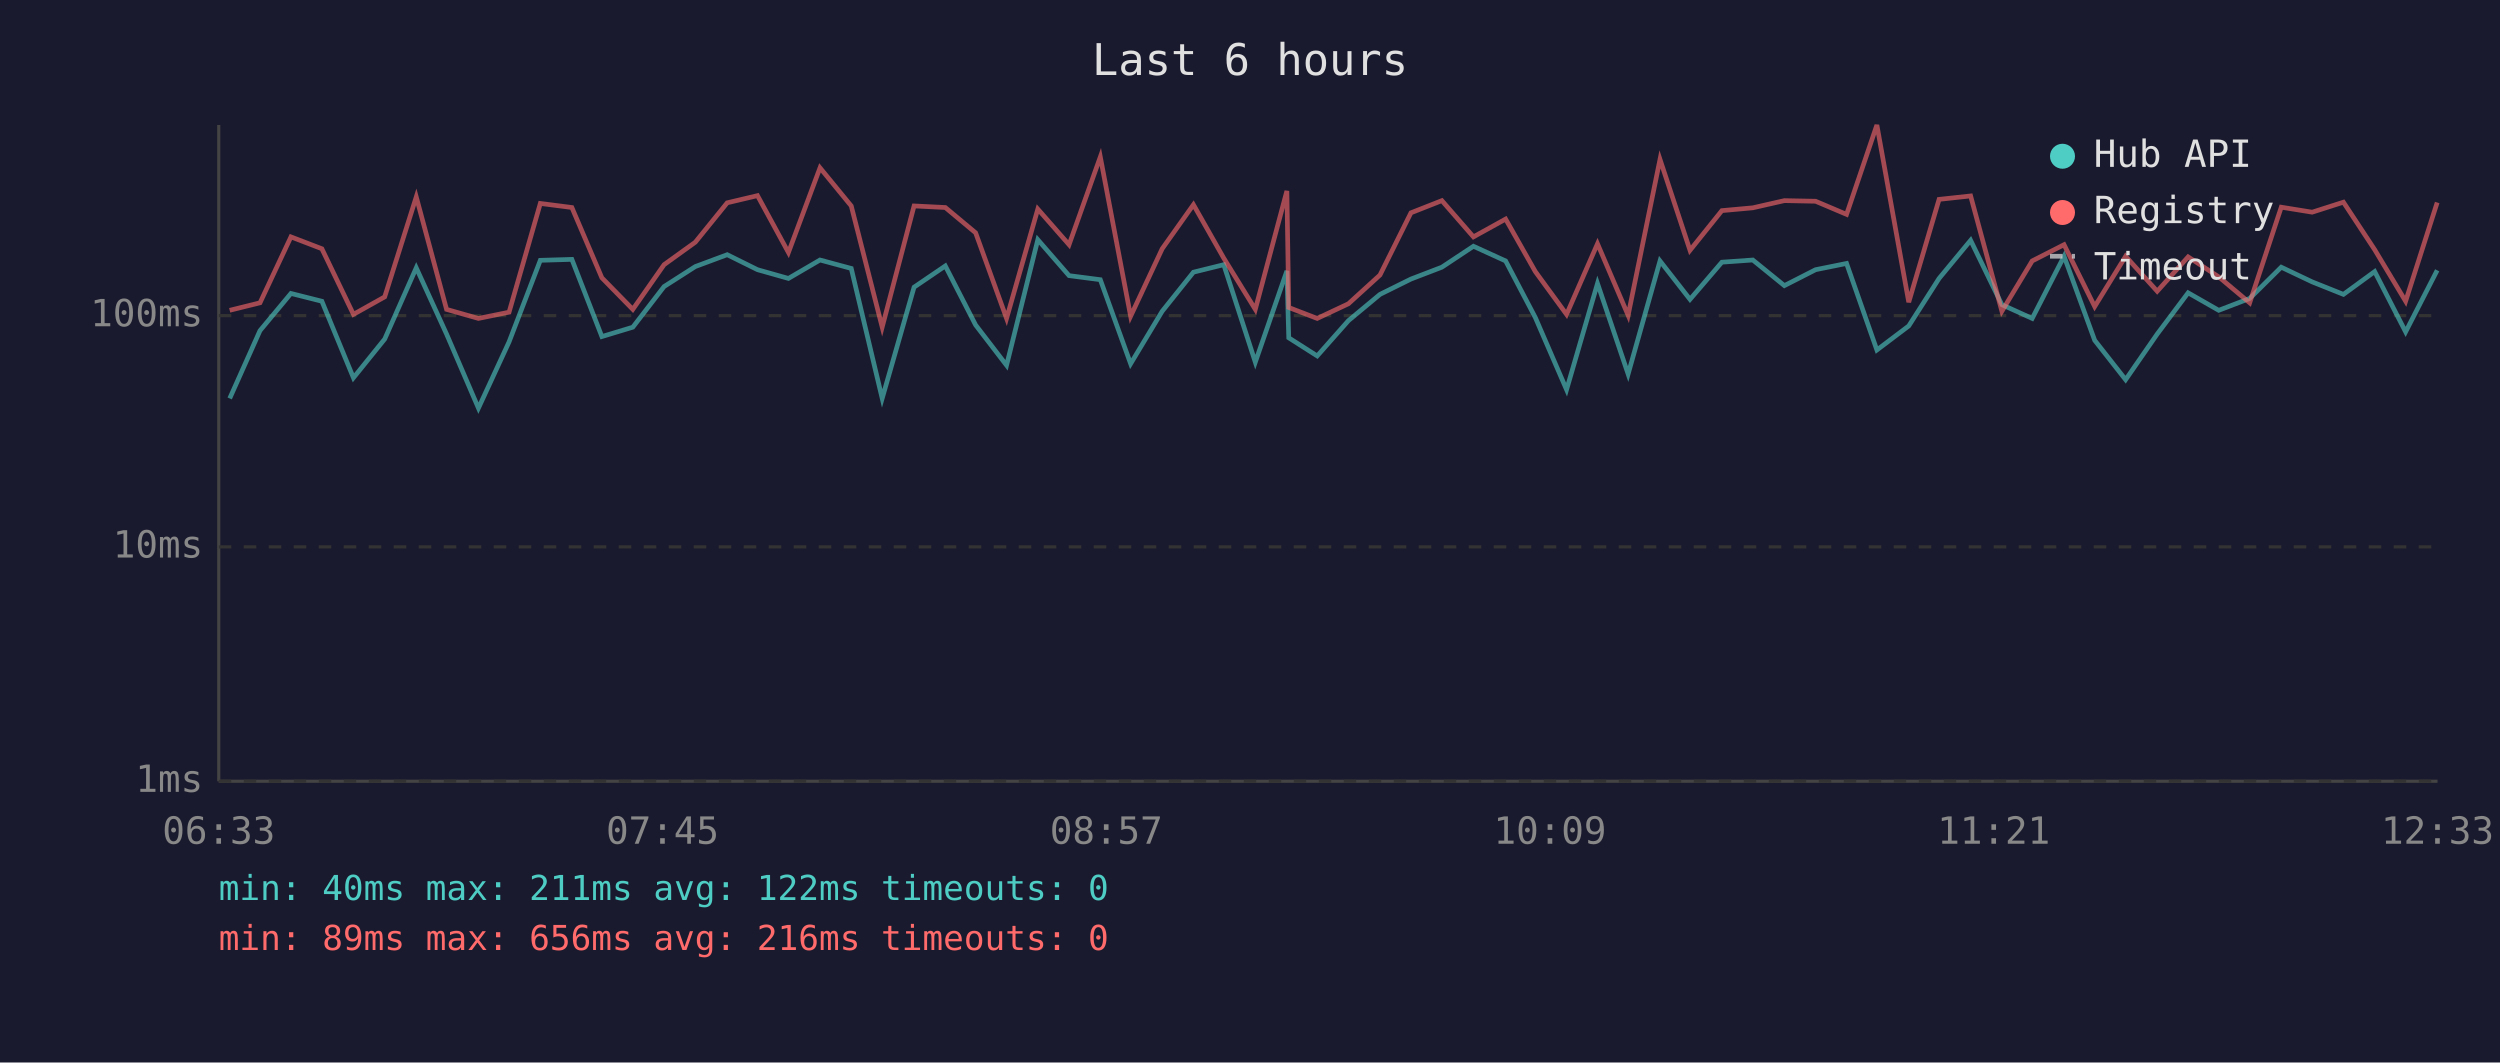
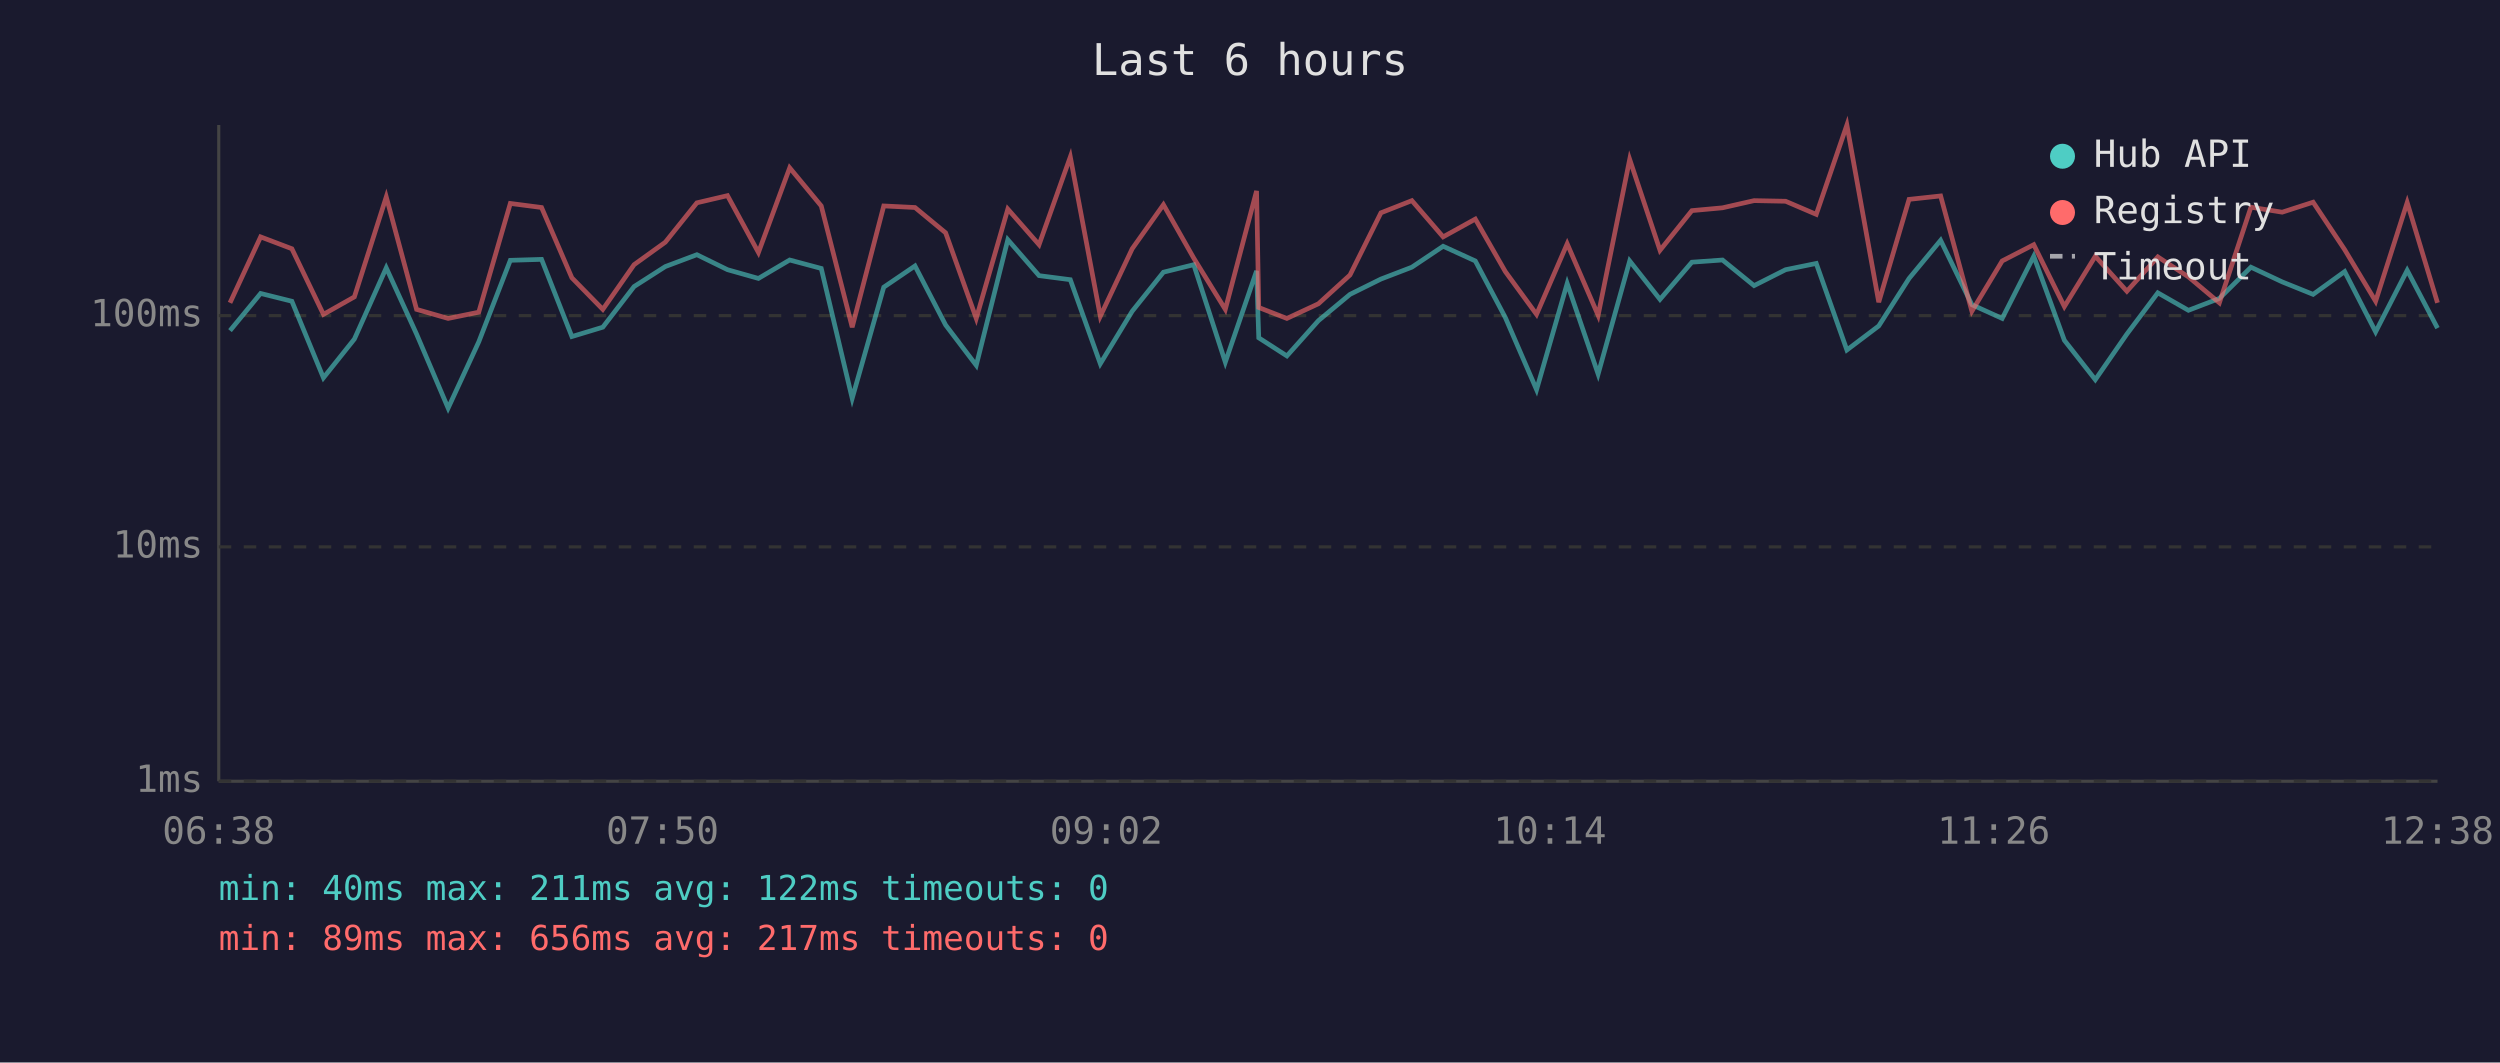
<svg xmlns="http://www.w3.org/2000/svg" viewBox="0 0 800 340" font-family="monospace" font-size="12">
  <rect width="800" height="340" fill="#1a1a2e" />
  <text x="400" y="24" fill="#e0e0e0" font-size="14" text-anchor="middle">Last 6 hours</text>
  <line x1="70" y1="40" x2="70" y2="250" stroke="#444" stroke-width="1" />
  <line x1="70" y1="250" x2="780" y2="250" stroke="#444" stroke-width="1" />
  <line x1="70" y1="250" x2="780" y2="250" stroke="#333" stroke-width="1" stroke-dasharray="4" />
  <text x="65" y="250" fill="#888" text-anchor="end" dominant-baseline="middle">1ms</text>
  <line x1="70" y1="175" x2="780" y2="175" stroke="#333" stroke-width="1" stroke-dasharray="4" />
  <text x="65" y="175" fill="#888" text-anchor="end" dominant-baseline="middle">10ms</text>
  <line x1="70" y1="101" x2="780" y2="101" stroke="#333" stroke-width="1" stroke-dasharray="4" />
  <text x="65" y="101" fill="#888" text-anchor="end" dominant-baseline="middle">100ms</text>
-   <text x="70" y="270" fill="#888" text-anchor="middle">06:33</text>
-   <text x="212" y="270" fill="#888" text-anchor="middle">07:45</text>
-   <text x="354" y="270" fill="#888" text-anchor="middle">08:57</text>
-   <text x="496" y="270" fill="#888" text-anchor="middle">10:09</text>
-   <text x="638" y="270" fill="#888" text-anchor="middle">11:21</text>
-   <text x="780" y="270" fill="#888" text-anchor="middle">12:33</text>
-   <polyline points="73.5,127.5 83.2,105.8 93.1,93.9 103.0,96.4 113.1,120.9 123.1,108.5 133.2,85.7 142.9,106.9 153.1,130.6 162.9,109.4 172.9,83.3 183.0,83.0 192.6,107.7 202.5,104.7 212.5,91.7 222.5,85.3 232.7,81.5 242.4,86.3 252.3,89.1 262.4,83.2 272.4,85.9 282.3,127.5 292.5,91.9 302.5,85.1 312.2,104.0 322.1,116.9 332.1,76.7 342.1,88.2 352.1,89.5 361.8,116.4 371.9,99.6 381.9,87.1 391.6,84.7 401.7,115.9 411.8,86.7 412.4,108.1 421.5,113.9 431.5,102.6 441.6,94.2 451.5,89.3 461.4,85.5 471.5,78.8 481.8,83.5 491.3,101.6 501.3,124.7 511.2,90.7 521.0,119.7 531.2,83.5 540.8,95.8 551.0,83.9 560.9,83.2 571.0,91.4 581.0,86.3 590.9,84.3 600.6,112.0 610.8,104.3 620.5,89.1 630.6,76.9 640.6,97.5 650.3,101.9 660.5,82.0 670.3,108.9 680.2,121.5 690.3,106.9 700.2,93.7 710.0,99.3 719.9,95.5 730.0,85.5 739.9,90.2 749.9,94.2 759.9,86.9 769.8,106.2 779.9,86.5" fill="none" stroke="#4ecdc4" stroke-width="1.5" opacity="0.6" />
-   <polyline points="73.5,99.3 83.2,96.9 93.1,75.8 103.0,79.6 113.1,100.6 123.1,95.0 133.2,63.0 142.9,99.0 153.1,101.9 162.9,99.9 172.9,65.1 183.0,66.4 192.6,88.9 202.5,99.0 212.5,84.7 222.5,77.5 232.7,64.9 242.4,62.6 252.3,80.8 262.4,53.7 272.4,65.9 282.3,104.7 292.5,65.9 302.5,66.4 312.2,74.5 322.1,101.9 332.1,66.9 342.1,78.3 352.1,50.2 361.8,101.2 371.9,79.6 381.9,65.5 391.6,82.6 401.7,99.0 411.8,61.1 412.4,98.4 421.5,101.9 431.5,97.2 441.6,88.0 451.5,68.1 461.4,64.2 471.5,75.8 481.8,70.1 491.3,86.9 501.3,100.6 511.2,78.0 521.0,100.9 531.2,51.0 540.8,80.1 551.0,67.4 560.9,66.5 571.0,64.2 581.0,64.4 590.9,68.6 600.6,40.0 610.8,96.7 620.5,63.8 630.6,62.7 640.6,99.6 650.3,83.5 660.5,78.3 670.3,98.1 680.2,82.0 690.3,93.2 700.2,82.2 710.0,88.6 719.9,96.9 730.0,66.3 739.9,67.9 749.9,64.7 759.9,79.9 769.8,96.4 779.9,64.8" fill="none" stroke="#ff6b6b" stroke-width="1.5" opacity="0.6" />
+   <text x="70" y="270" fill="#888" text-anchor="middle">06:38</text>
+   <text x="212" y="270" fill="#888" text-anchor="middle">07:50</text>
+   <text x="354" y="270" fill="#888" text-anchor="middle">09:02</text>
+   <text x="496" y="270" fill="#888" text-anchor="middle">10:14</text>
+   <text x="638" y="270" fill="#888" text-anchor="middle">11:26</text>
+   <text x="780" y="270" fill="#888" text-anchor="middle">12:38</text>
+   <polyline points="73.6,105.8 83.4,93.9 93.4,96.4 103.5,120.9 113.4,108.5 123.6,85.7 133.3,106.9 143.4,130.6 153.2,109.4 163.3,83.3 173.3,83.0 183.0,107.7 192.9,104.7 202.9,91.7 212.9,85.3 223.0,81.5 232.8,86.3 242.7,89.1 252.7,83.2 262.8,85.9 272.7,127.5 282.8,91.9 292.8,85.1 302.6,104.0 312.4,116.9 322.5,76.7 332.5,88.2 342.5,89.5 352.1,116.4 362.3,99.6 372.3,87.1 382.0,84.7 392.1,115.9 402.1,86.7 402.8,108.1 411.8,113.9 421.9,102.6 432.0,94.2 441.9,89.3 451.8,85.5 461.8,78.8 472.1,83.5 481.7,101.6 491.7,124.7 501.5,90.7 511.4,119.7 521.5,83.5 531.2,95.8 541.4,83.9 551.2,83.2 561.3,91.4 571.4,86.3 581.2,84.3 591.0,112.0 601.2,104.3 610.9,89.1 621.0,76.9 631.0,97.5 640.7,101.9 650.8,82.0 660.6,108.9 670.5,121.5 680.6,106.9 690.5,93.7 700.3,99.3 710.2,95.5 720.3,85.5 730.3,90.2 740.2,94.2 750.3,86.9 760.2,106.2 770.3,86.5 780.0,105.0" fill="none" stroke="#4ecdc4" stroke-width="1.5" opacity="0.6" />
+   <polyline points="73.6,96.9 83.4,75.8 93.4,79.6 103.5,100.6 113.4,95.0 123.6,63.0 133.3,99.0 143.4,101.9 153.2,99.9 163.3,65.1 173.3,66.4 183.0,88.9 192.9,99.0 202.9,84.7 212.9,77.5 223.0,64.9 232.8,62.6 242.7,80.8 252.7,53.7 262.8,65.9 272.7,104.7 282.8,65.9 292.8,66.4 302.6,74.5 312.4,101.9 322.5,66.9 332.5,78.3 342.5,50.2 352.1,101.2 362.3,79.6 372.3,65.5 382.0,82.6 392.1,99.0 402.1,61.1 402.8,98.4 411.8,101.9 421.9,97.2 432.0,88.0 441.9,68.1 451.8,64.2 461.8,75.8 472.1,70.1 481.7,86.9 491.7,100.6 501.5,78.0 511.4,100.9 521.5,51.0 531.2,80.1 541.4,67.4 551.2,66.5 561.3,64.2 571.4,64.4 581.2,68.6 591.0,40.0 601.2,96.7 610.9,63.8 621.0,62.7 631.0,99.6 640.7,83.5 650.8,78.3 660.6,98.1 670.5,82.0 680.6,93.2 690.5,82.2 700.3,88.6 710.2,96.9 720.3,66.3 730.3,67.9 740.2,64.7 750.3,79.9 760.2,96.4 770.3,64.8 780.0,96.9" fill="none" stroke="#ff6b6b" stroke-width="1.5" opacity="0.6" />
  <circle cx="660" cy="50" r="4" fill="#4ecdc4" />
  <text x="670" y="50" fill="#e0e0e0" dominant-baseline="middle">Hub API</text>
  <circle cx="660" cy="68" r="4" fill="#ff6b6b" />
  <text x="670" y="68" fill="#e0e0e0" dominant-baseline="middle">Registry</text>
  <line x1="656" y1="82" x2="664" y2="82" stroke="#e0e0e0" stroke-width="1.5" stroke-dasharray="4,3" opacity="0.7" />
  <text x="670" y="86" fill="#e0e0e0" dominant-baseline="middle">Timeout</text>
  <text x="70" y="288" fill="#4ecdc4" font-size="11">min: 40ms  max: 211ms  avg: 122ms  timeouts: 0</text>
-   <text x="70" y="304" fill="#ff6b6b" font-size="11">min: 89ms  max: 656ms  avg: 216ms  timeouts: 0</text>
+   <text x="70" y="304" fill="#ff6b6b" font-size="11">min: 89ms  max: 656ms  avg: 217ms  timeouts: 0</text>
</svg>
